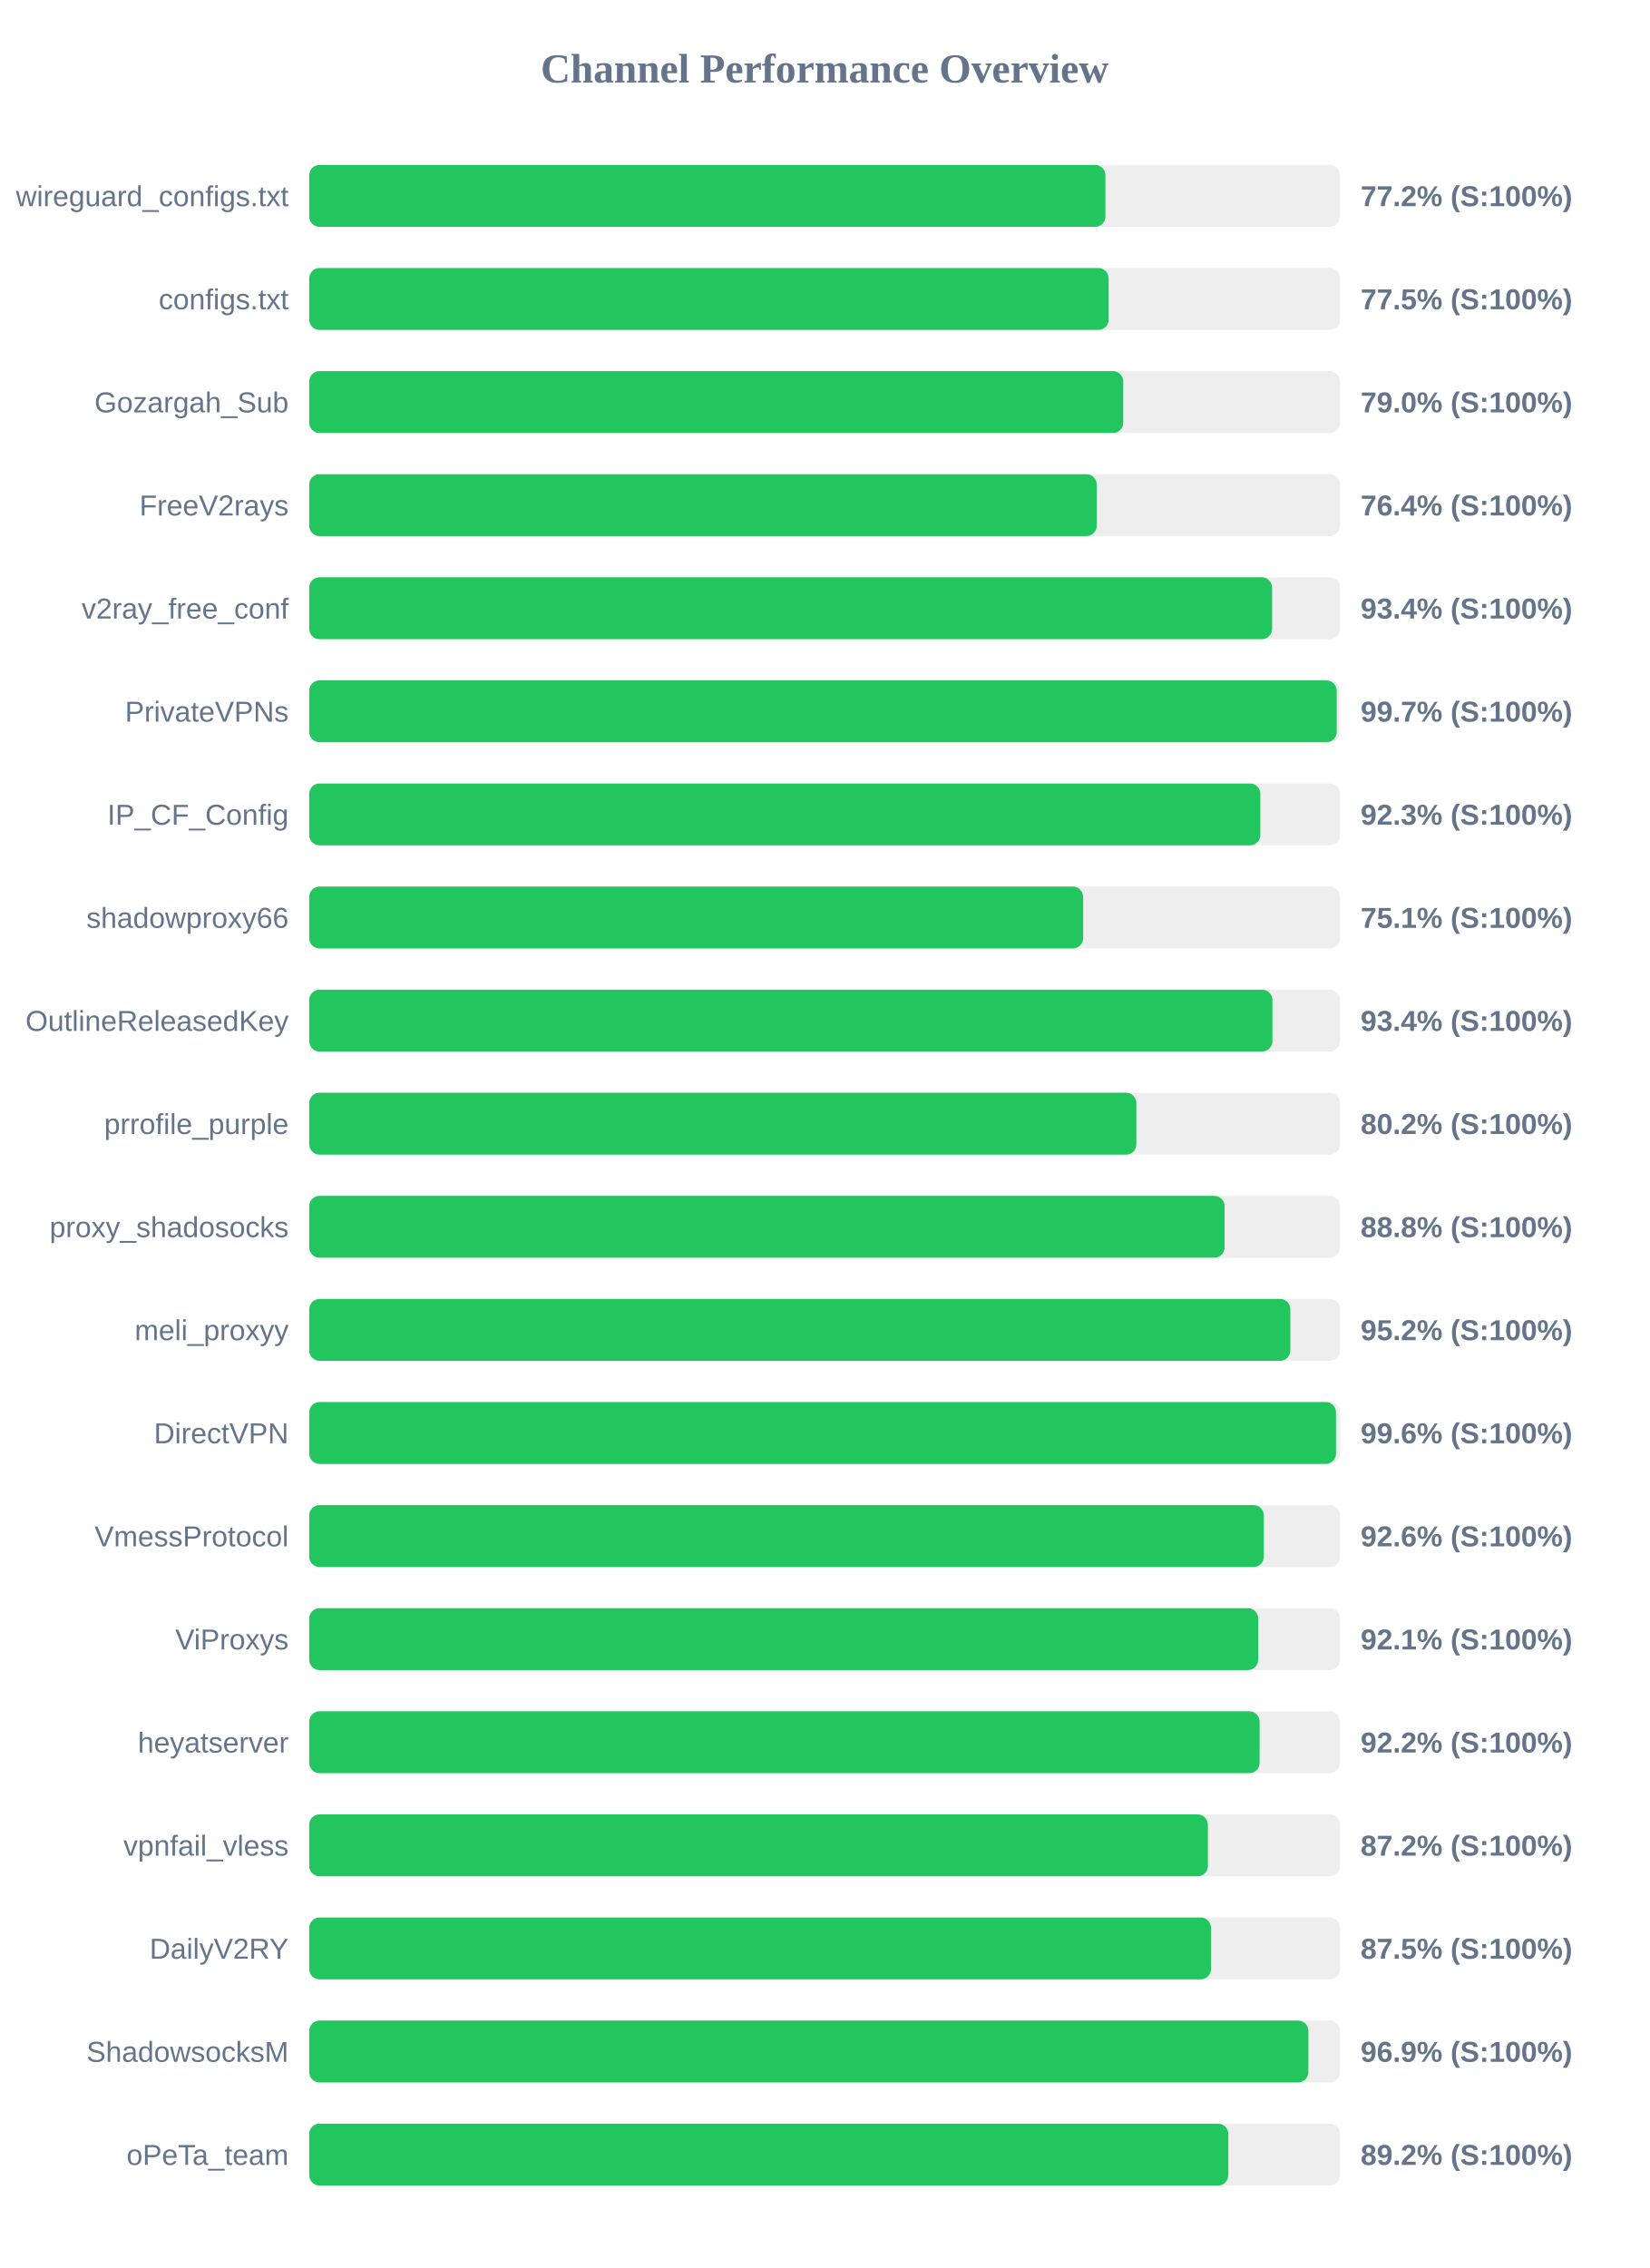
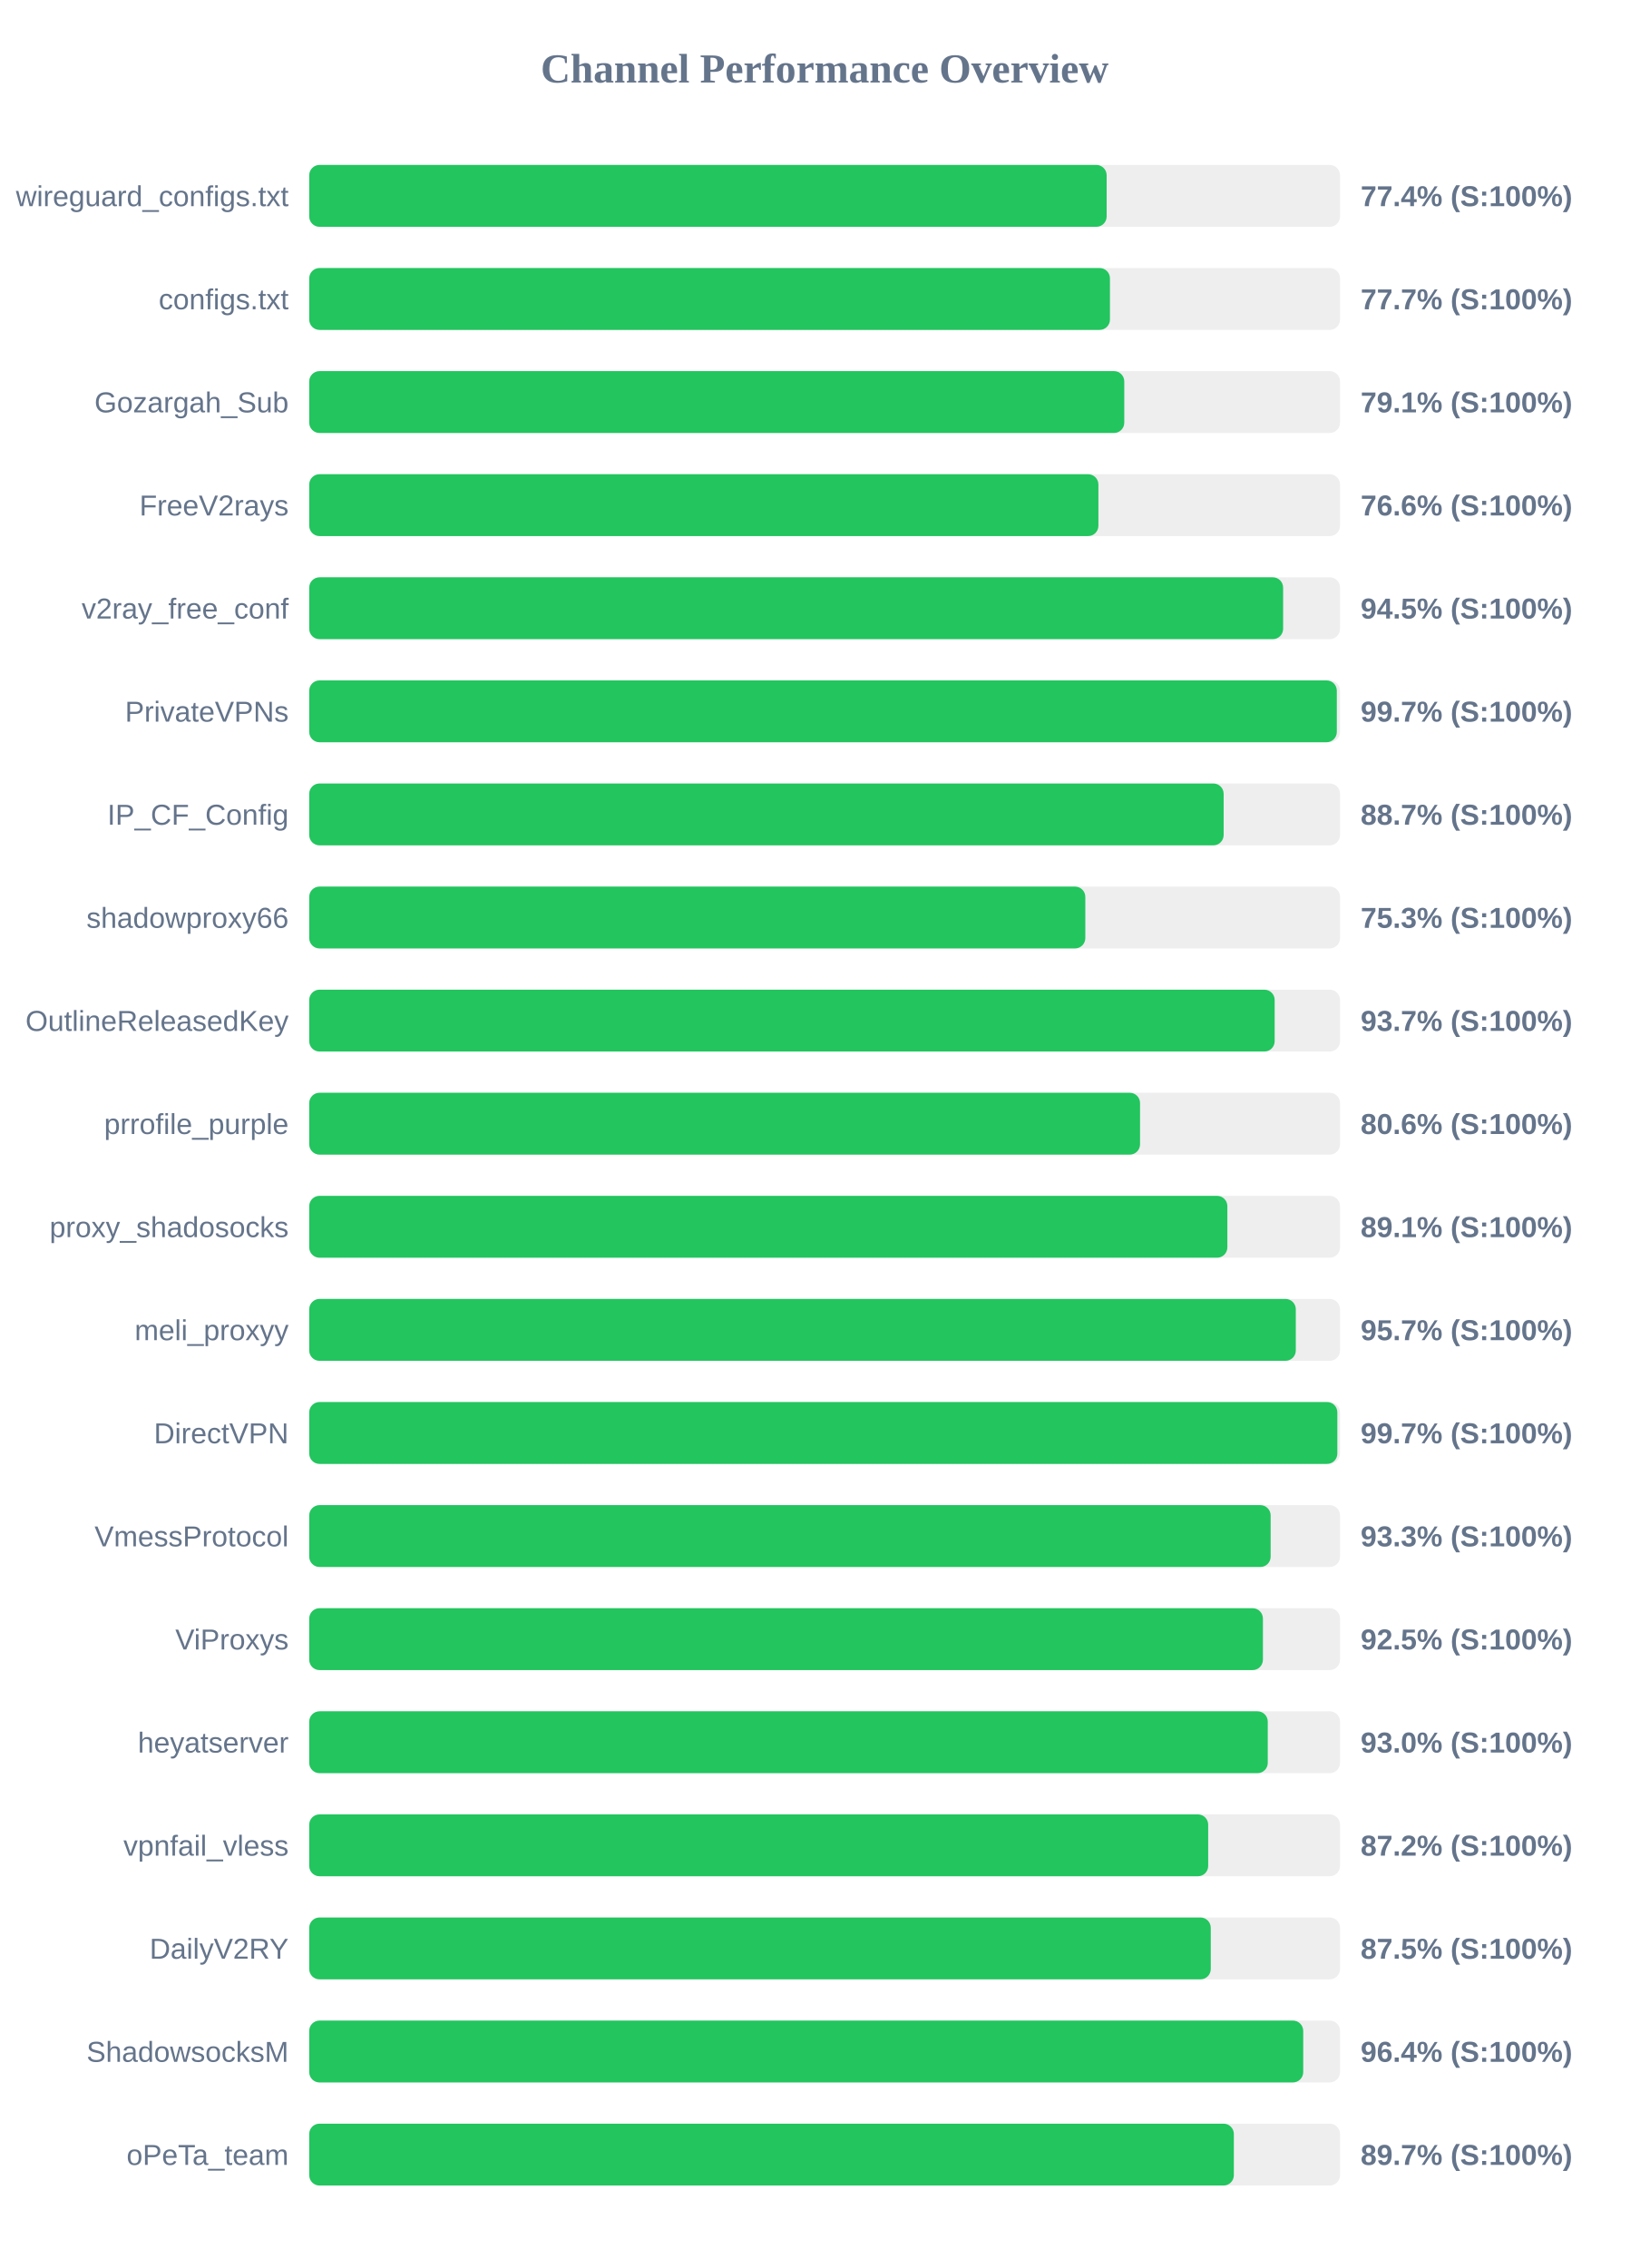
<svg xmlns="http://www.w3.org/2000/svg" width="800" height="1100" version="1.1">
  <style>
        .row { font: 14px Arial; fill: #64748b; }
        .score { font: bold 14px Arial; fill: #64748b; }
    </style>
  <text x="400" y="40" text-anchor="middle" font-size="20px" font-weight="bold" fill="#64748b">Channel Performance Overview</text>
  <rect x="150" y="80" width="500" height="30" fill="#eee" rx="5" />
-   <rect x="150" y="80" width="386.2" height="30" fill="#22c55e" rx="5" />
+   <rect x="150" y="80" width="386.8" height="30" fill="#22c55e" rx="5" />
  <text x="140" y="100" text-anchor="end" class="row">wireguard_configs.txt</text>
-   <text x="660" y="100" text-anchor="start" class="score">77.2% (S:100%)</text>
+   <text x="660" y="100" text-anchor="start" class="score">77.4% (S:100%)</text>
  <rect x="150" y="130" width="500" height="30" fill="#eee" rx="5" />
-   <rect x="150" y="130" width="387.75" height="30" fill="#22c55e" rx="5" />
+   <rect x="150" y="130" width="388.4" height="30" fill="#22c55e" rx="5" />
  <text x="140" y="150" text-anchor="end" class="row">configs.txt</text>
-   <text x="660" y="150" text-anchor="start" class="score">77.5% (S:100%)</text>
+   <text x="660" y="150" text-anchor="start" class="score">77.7% (S:100%)</text>
  <rect x="150" y="180" width="500" height="30" fill="#eee" rx="5" />
-   <rect x="150" y="180" width="394.85" height="30" fill="#22c55e" rx="5" />
+   <rect x="150" y="180" width="395.35" height="30" fill="#22c55e" rx="5" />
  <text x="140" y="200" text-anchor="end" class="row">Gozargah_Sub</text>
-   <text x="660" y="200" text-anchor="start" class="score">79.0% (S:100%)</text>
+   <text x="660" y="200" text-anchor="start" class="score">79.1% (S:100%)</text>
  <rect x="150" y="230" width="500" height="30" fill="#eee" rx="5" />
-   <rect x="150" y="230" width="382.0" height="30" fill="#22c55e" rx="5" />
+   <rect x="150" y="230" width="382.8" height="30" fill="#22c55e" rx="5" />
  <text x="140" y="250" text-anchor="end" class="row">FreeV2rays</text>
-   <text x="660" y="250" text-anchor="start" class="score">76.4% (S:100%)</text>
+   <text x="660" y="250" text-anchor="start" class="score">76.6% (S:100%)</text>
  <rect x="150" y="280" width="500" height="30" fill="#eee" rx="5" />
-   <rect x="150" y="280" width="467.05" height="30" fill="#22c55e" rx="5" />
+   <rect x="150" y="280" width="472.4" height="30" fill="#22c55e" rx="5" />
  <text x="140" y="300" text-anchor="end" class="row">v2ray_free_conf</text>
-   <text x="660" y="300" text-anchor="start" class="score">93.4% (S:100%)</text>
+   <text x="660" y="300" text-anchor="start" class="score">94.5% (S:100%)</text>
  <rect x="150" y="330" width="500" height="30" fill="#eee" rx="5" />
-   <rect x="150" y="330" width="498.4" height="30" fill="#22c55e" rx="5" />
+   <rect x="150" y="330" width="498.45" height="30" fill="#22c55e" rx="5" />
  <text x="140" y="350" text-anchor="end" class="row">PrivateVPNs</text>
  <text x="660" y="350" text-anchor="start" class="score">99.7% (S:100%)</text>
  <rect x="150" y="380" width="500" height="30" fill="#eee" rx="5" />
-   <rect x="150" y="380" width="461.35" height="30" fill="#22c55e" rx="5" />
+   <rect x="150" y="380" width="443.55" height="30" fill="#22c55e" rx="5" />
  <text x="140" y="400" text-anchor="end" class="row">IP_CF_Config</text>
-   <text x="660" y="400" text-anchor="start" class="score">92.3% (S:100%)</text>
+   <text x="660" y="400" text-anchor="start" class="score">88.7% (S:100%)</text>
  <rect x="150" y="430" width="500" height="30" fill="#eee" rx="5" />
-   <rect x="150" y="430" width="375.4" height="30" fill="#22c55e" rx="5" />
+   <rect x="150" y="430" width="376.45" height="30" fill="#22c55e" rx="5" />
  <text x="140" y="450" text-anchor="end" class="row">shadowproxy66</text>
-   <text x="660" y="450" text-anchor="start" class="score">75.1% (S:100%)</text>
+   <text x="660" y="450" text-anchor="start" class="score">75.3% (S:100%)</text>
  <rect x="150" y="480" width="500" height="30" fill="#eee" rx="5" />
-   <rect x="150" y="480" width="467.2" height="30" fill="#22c55e" rx="5" />
+   <rect x="150" y="480" width="468.3" height="30" fill="#22c55e" rx="5" />
  <text x="140" y="500" text-anchor="end" class="row">OutlineReleasedKey</text>
-   <text x="660" y="500" text-anchor="start" class="score">93.4% (S:100%)</text>
+   <text x="660" y="500" text-anchor="start" class="score">93.7% (S:100%)</text>
  <rect x="150" y="530" width="500" height="30" fill="#eee" rx="5" />
-   <rect x="150" y="530" width="401.2" height="30" fill="#22c55e" rx="5" />
+   <rect x="150" y="530" width="403.0" height="30" fill="#22c55e" rx="5" />
  <text x="140" y="550" text-anchor="end" class="row">prrofile_purple</text>
-   <text x="660" y="550" text-anchor="start" class="score">80.2% (S:100%)</text>
+   <text x="660" y="550" text-anchor="start" class="score">80.6% (S:100%)</text>
  <rect x="150" y="580" width="500" height="30" fill="#eee" rx="5" />
-   <rect x="150" y="580" width="444.0" height="30" fill="#22c55e" rx="5" />
+   <rect x="150" y="580" width="445.35" height="30" fill="#22c55e" rx="5" />
  <text x="140" y="600" text-anchor="end" class="row">proxy_shadosocks</text>
-   <text x="660" y="600" text-anchor="start" class="score">88.8% (S:100%)</text>
+   <text x="660" y="600" text-anchor="start" class="score">89.1% (S:100%)</text>
  <rect x="150" y="630" width="500" height="30" fill="#eee" rx="5" />
-   <rect x="150" y="630" width="475.9" height="30" fill="#22c55e" rx="5" />
+   <rect x="150" y="630" width="478.55" height="30" fill="#22c55e" rx="5" />
  <text x="140" y="650" text-anchor="end" class="row">meli_proxyy</text>
-   <text x="660" y="650" text-anchor="start" class="score">95.2% (S:100%)</text>
+   <text x="660" y="650" text-anchor="start" class="score">95.7% (S:100%)</text>
  <rect x="150" y="680" width="500" height="30" fill="#eee" rx="5" />
-   <rect x="150" y="680" width="498.05" height="30" fill="#22c55e" rx="5" />
+   <rect x="150" y="680" width="498.7" height="30" fill="#22c55e" rx="5" />
  <text x="140" y="700" text-anchor="end" class="row">DirectVPN</text>
-   <text x="660" y="700" text-anchor="start" class="score">99.6% (S:100%)</text>
+   <text x="660" y="700" text-anchor="start" class="score">99.7% (S:100%)</text>
  <rect x="150" y="730" width="500" height="30" fill="#eee" rx="5" />
-   <rect x="150" y="730" width="463.05" height="30" fill="#22c55e" rx="5" />
+   <rect x="150" y="730" width="466.35" height="30" fill="#22c55e" rx="5" />
  <text x="140" y="750" text-anchor="end" class="row">VmessProtocol</text>
-   <text x="660" y="750" text-anchor="start" class="score">92.6% (S:100%)</text>
+   <text x="660" y="750" text-anchor="start" class="score">93.3% (S:100%)</text>
  <rect x="150" y="780" width="500" height="30" fill="#eee" rx="5" />
-   <rect x="150" y="780" width="460.3" height="30" fill="#22c55e" rx="5" />
+   <rect x="150" y="780" width="462.6" height="30" fill="#22c55e" rx="5" />
  <text x="140" y="800" text-anchor="end" class="row">ViProxys</text>
-   <text x="660" y="800" text-anchor="start" class="score">92.1% (S:100%)</text>
+   <text x="660" y="800" text-anchor="start" class="score">92.5% (S:100%)</text>
  <rect x="150" y="830" width="500" height="30" fill="#eee" rx="5" />
-   <rect x="150" y="830" width="461.0" height="30" fill="#22c55e" rx="5" />
+   <rect x="150" y="830" width="464.95" height="30" fill="#22c55e" rx="5" />
  <text x="140" y="850" text-anchor="end" class="row">heyatserver</text>
-   <text x="660" y="850" text-anchor="start" class="score">92.2% (S:100%)</text>
+   <text x="660" y="850" text-anchor="start" class="score">93.0% (S:100%)</text>
  <rect x="150" y="880" width="500" height="30" fill="#eee" rx="5" />
-   <rect x="150" y="880" width="435.9" height="30" fill="#22c55e" rx="5" />
+   <rect x="150" y="880" width="436.05" height="30" fill="#22c55e" rx="5" />
  <text x="140" y="900" text-anchor="end" class="row">vpnfail_vless</text>
  <text x="660" y="900" text-anchor="start" class="score">87.2% (S:100%)</text>
  <rect x="150" y="930" width="500" height="30" fill="#eee" rx="5" />
-   <rect x="150" y="930" width="437.4" height="30" fill="#22c55e" rx="5" />
+   <rect x="150" y="930" width="437.3" height="30" fill="#22c55e" rx="5" />
  <text x="140" y="950" text-anchor="end" class="row">DailyV2RY</text>
  <text x="660" y="950" text-anchor="start" class="score">87.5% (S:100%)</text>
  <rect x="150" y="980" width="500" height="30" fill="#eee" rx="5" />
-   <rect x="150" y="980" width="484.65" height="30" fill="#22c55e" rx="5" />
+   <rect x="150" y="980" width="482.15" height="30" fill="#22c55e" rx="5" />
  <text x="140" y="1000" text-anchor="end" class="row">ShadowsocksM</text>
-   <text x="660" y="1000" text-anchor="start" class="score">96.9% (S:100%)</text>
+   <text x="660" y="1000" text-anchor="start" class="score">96.4% (S:100%)</text>
  <rect x="150" y="1030" width="500" height="30" fill="#eee" rx="5" />
-   <rect x="150" y="1030" width="445.8" height="30" fill="#22c55e" rx="5" />
+   <rect x="150" y="1030" width="448.5" height="30" fill="#22c55e" rx="5" />
  <text x="140" y="1050" text-anchor="end" class="row">oPeTa_team</text>
-   <text x="660" y="1050" text-anchor="start" class="score">89.2% (S:100%)</text>
+   <text x="660" y="1050" text-anchor="start" class="score">89.7% (S:100%)</text>
</svg>
